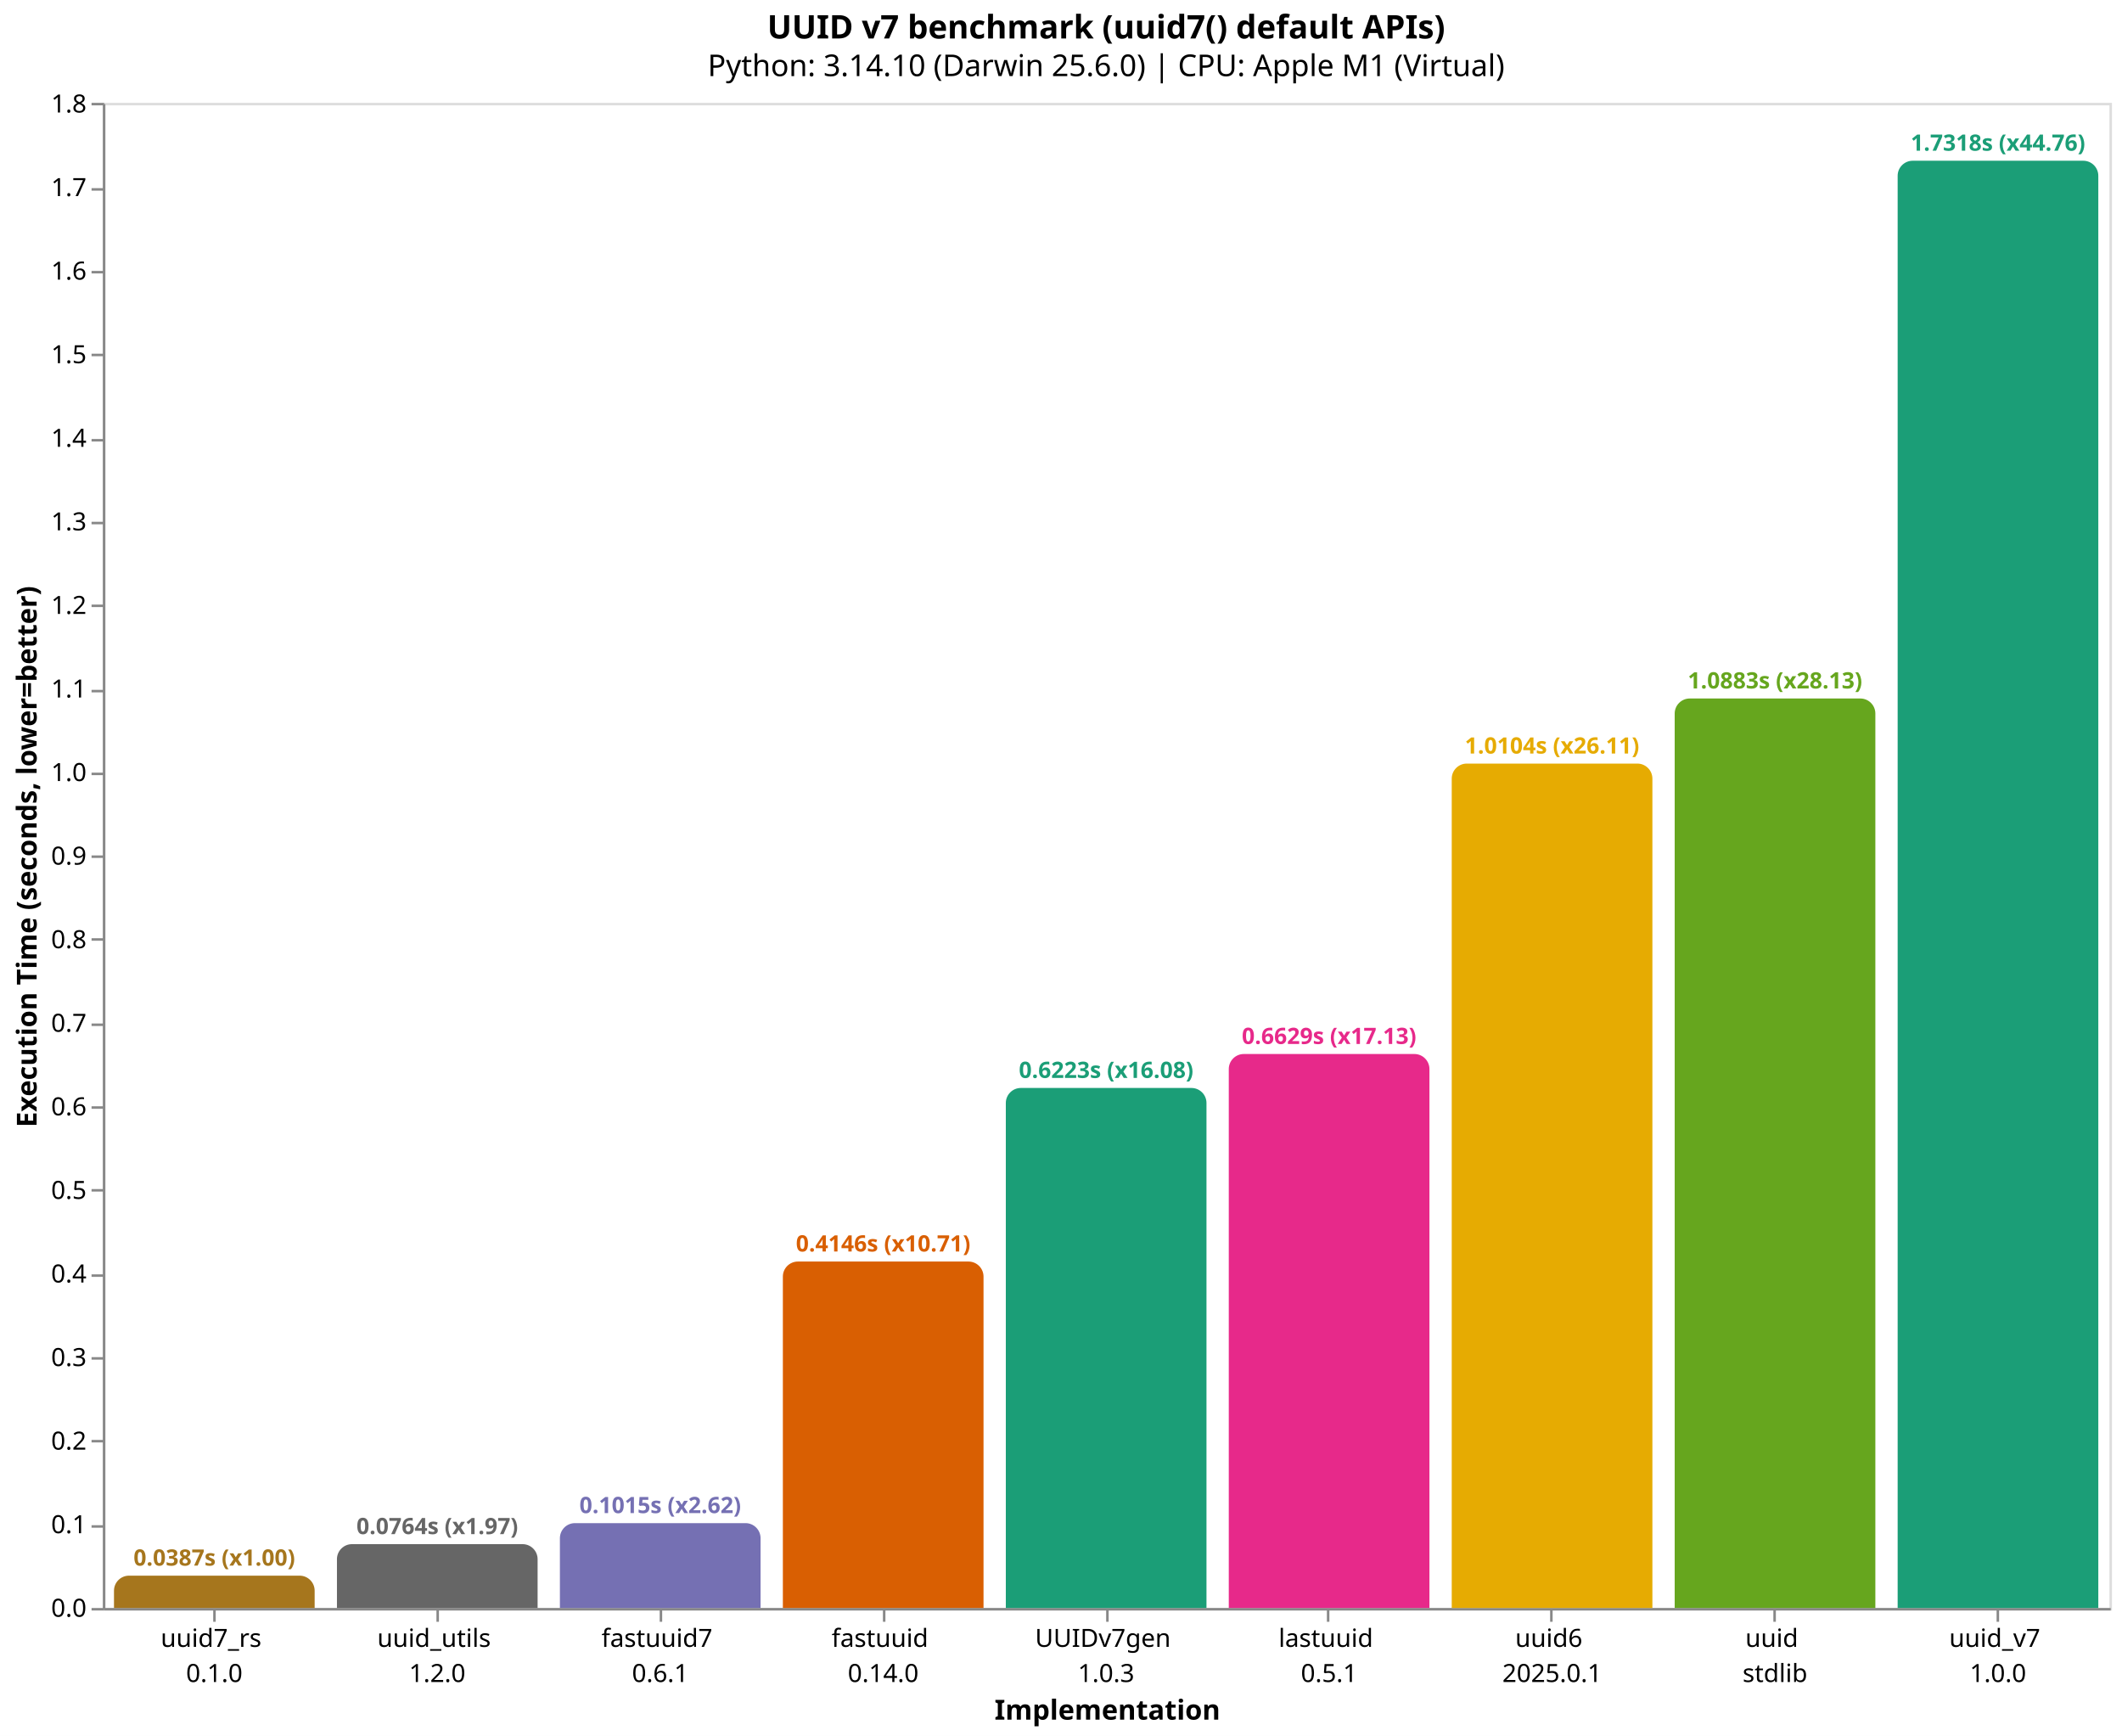
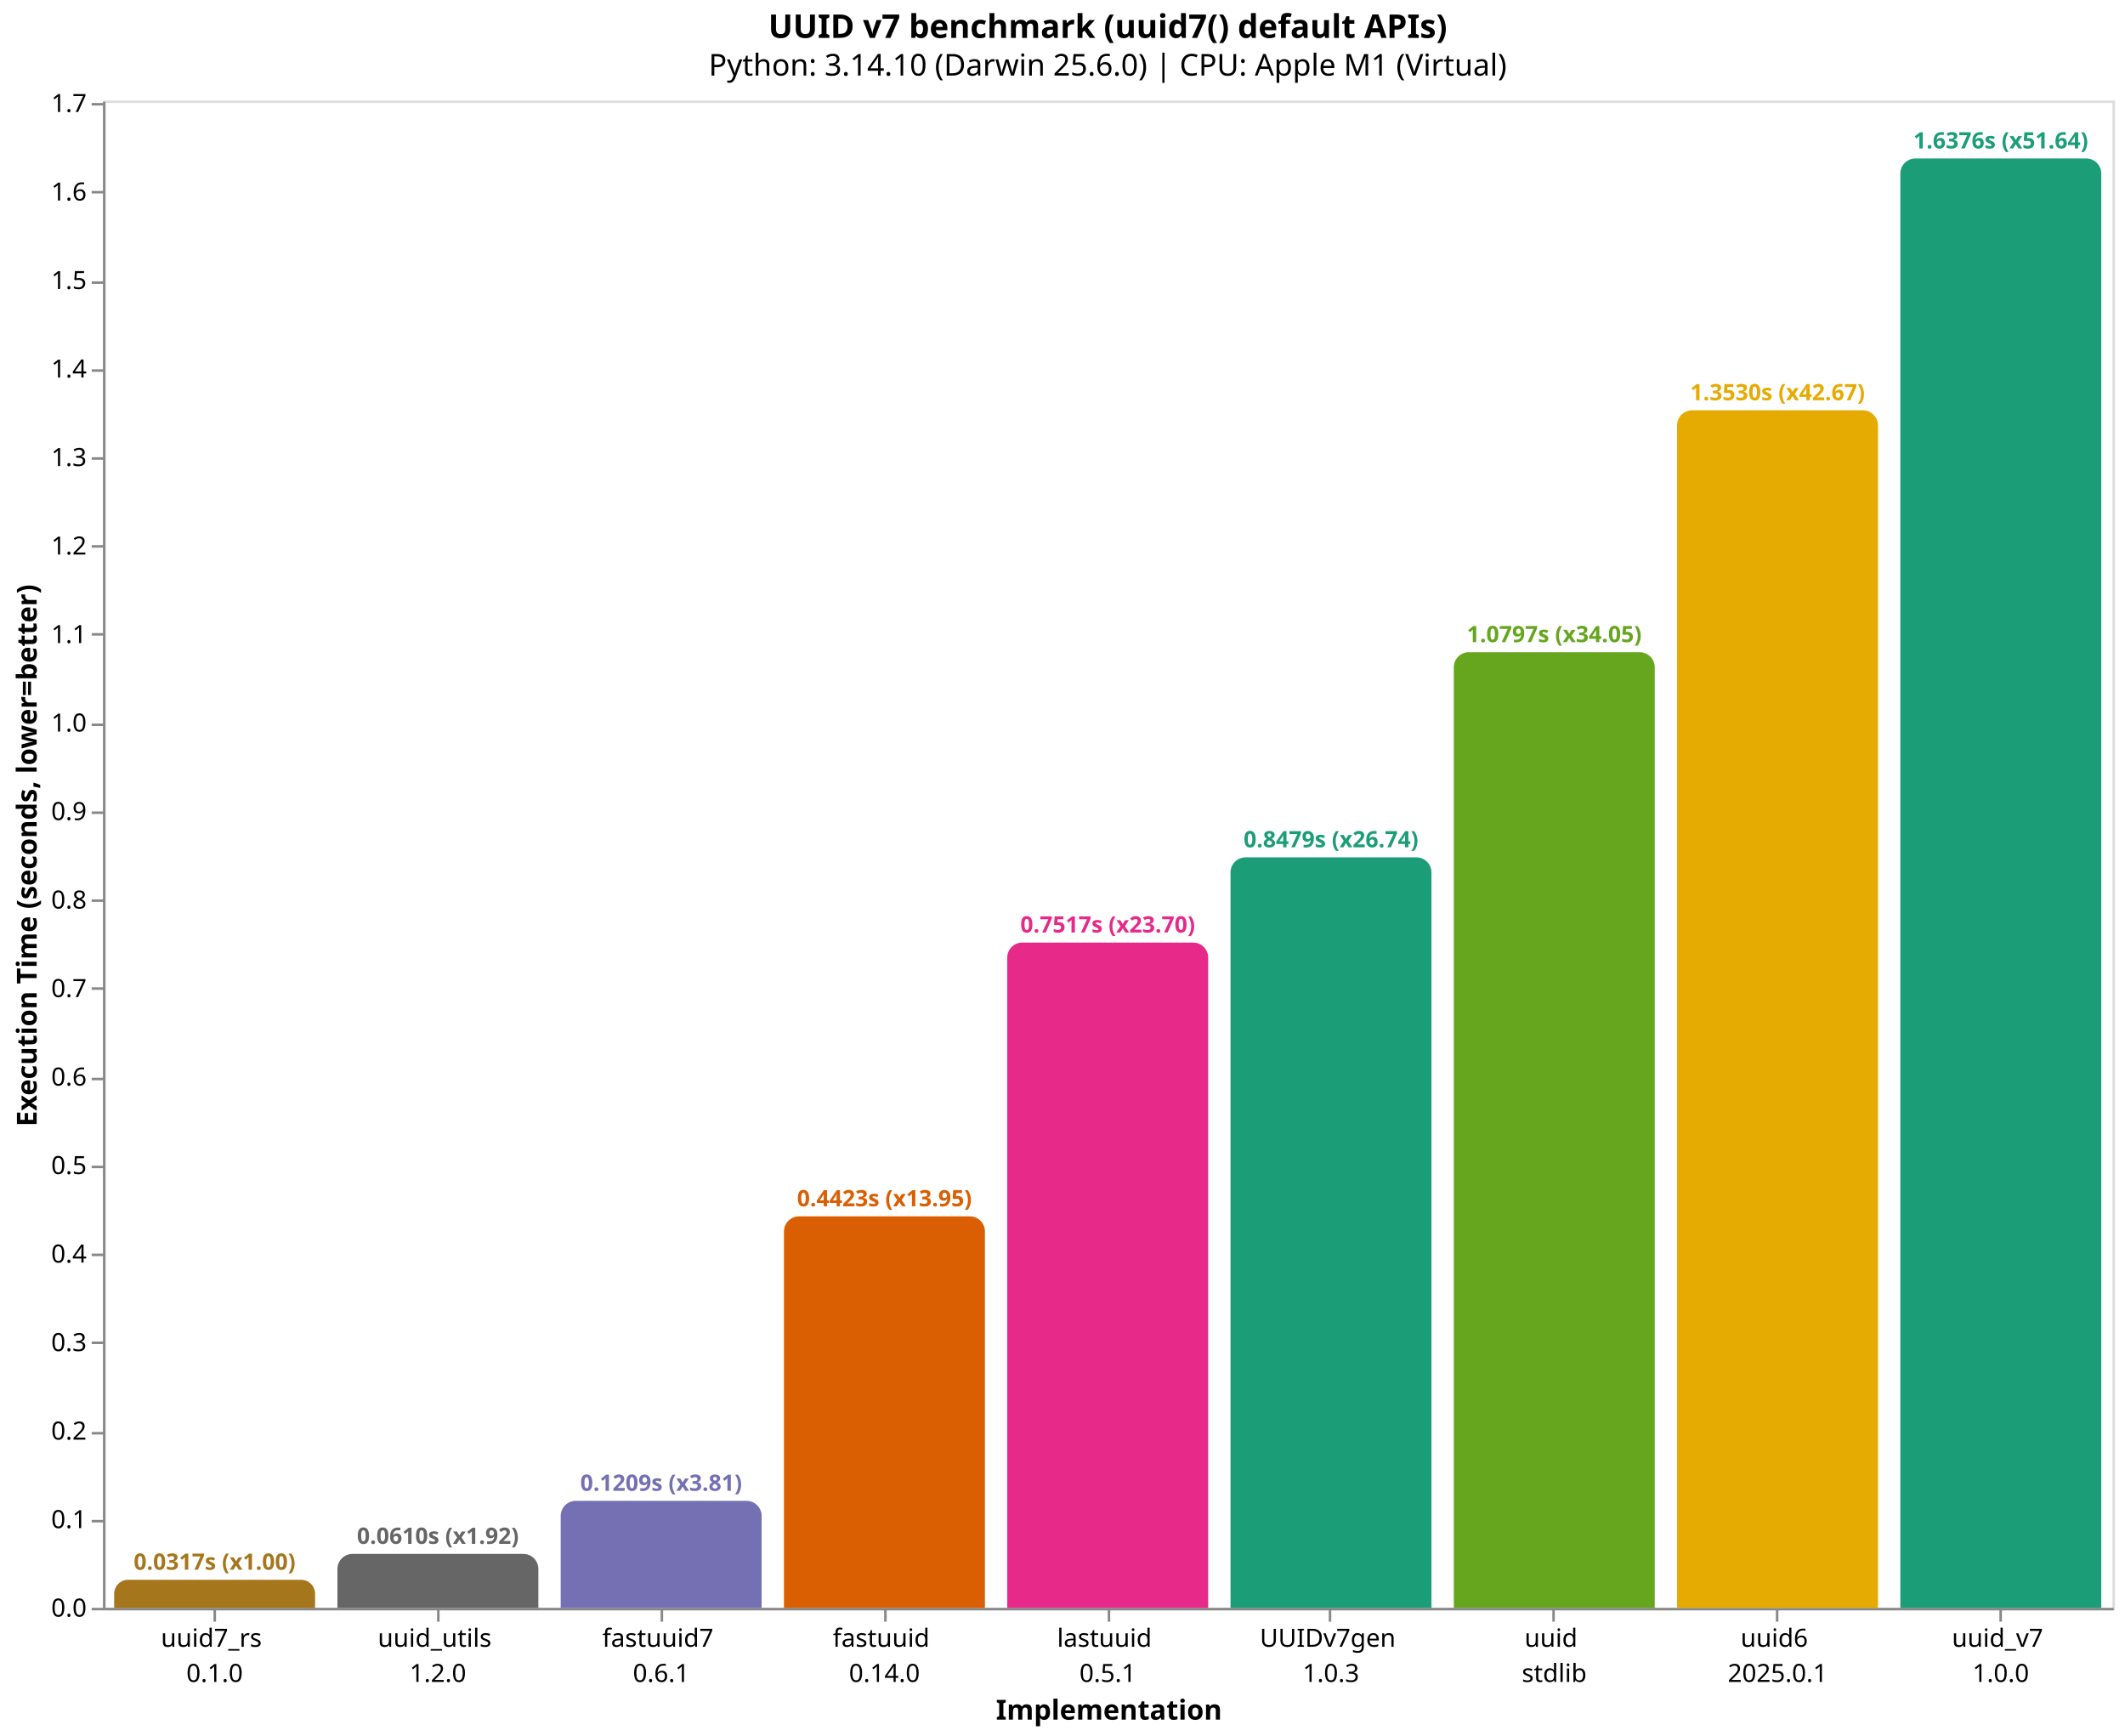
- <svg xmlns="http://www.w3.org/2000/svg" version="1.1" class="marks" width="846" height="692" viewBox="0 0 846 692">
-   <rect width="846" height="692" fill="white" />
-   <g fill="none" stroke-miterlimit="10" transform="translate(41,41)">
+ <svg xmlns="http://www.w3.org/2000/svg" version="1.1" class="marks" width="846" height="691" viewBox="0 0 846 691">
+   <rect width="846" height="691" fill="white" />
+   <g fill="none" stroke-miterlimit="10" transform="translate(41,40)">
    <g class="mark-group role-frame root" role="graphics-object" aria-roledescription="group mark container">
      <g transform="translate(0,0)">
        <path class="background" aria-hidden="true" d="M0.5,0.5h800v600h-800Z" stroke="#ddd" />
        <g>
-           <g class="mark-group role-axis" role="graphics-symbol" aria-roledescription="axis" aria-label="X-axis titled 'Implementation' for a discrete scale with 9 values: uuid7_rs&#10;0.1.0, uuid_utils&#10;1.2.0, fastuuid7&#10;0.6.1, fastuuid&#10;0.14.0, UUIDv7gen&#10;1.0.3, ending with uuid_v7&#10;1.0.0">
+           <g class="mark-group role-axis" role="graphics-symbol" aria-roledescription="axis" aria-label="X-axis titled 'Implementation' for a discrete scale with 9 values: uuid7_rs&#10;0.1.0, uuid_utils&#10;1.2.0, fastuuid7&#10;0.6.1, fastuuid&#10;0.14.0, lastuuid&#10;0.5.1, ending with uuid_v7&#10;1.0.0">
            <g transform="translate(0.5,600.5)">
              <path class="background" aria-hidden="true" d="M0,0h0v0h0Z" pointer-events="none" />
              <g>
                <g class="mark-rule role-axis-tick" pointer-events="none">
                  <line transform="translate(44,0)" x2="0" y2="5" stroke="#888" stroke-width="1" opacity="1" />
                  <line transform="translate(133,0)" x2="0" y2="5" stroke="#888" stroke-width="1" opacity="1" />
                  <line transform="translate(222,0)" x2="0" y2="5" stroke="#888" stroke-width="1" opacity="1" />
                  <line transform="translate(311,0)" x2="0" y2="5" stroke="#888" stroke-width="1" opacity="1" />
                  <line transform="translate(400,0)" x2="0" y2="5" stroke="#888" stroke-width="1" opacity="1" />
                  <line transform="translate(488,0)" x2="0" y2="5" stroke="#888" stroke-width="1" opacity="1" />
                  <line transform="translate(577,0)" x2="0" y2="5" stroke="#888" stroke-width="1" opacity="1" />
                  <line transform="translate(666,0)" x2="0" y2="5" stroke="#888" stroke-width="1" opacity="1" />
                  <line transform="translate(755,0)" x2="0" y2="5" stroke="#888" stroke-width="1" opacity="1" />
                </g>
                <g class="mark-text role-axis-label" pointer-events="none">
                  <text text-anchor="middle" transform="translate(43.94444,15)" font-family="sans-serif" font-size="10px" fill="#000" opacity="1">
                    <tspan>uuid7_rs</tspan>
                    <tspan x="0" dy="14">0.1.0</tspan>
                  </text>
                  <text text-anchor="middle" transform="translate(132.8333,15)" font-family="sans-serif" font-size="10px" fill="#000" opacity="1">
                    <tspan>uuid_utils</tspan>
                    <tspan x="0" dy="14">1.2.0</tspan>
                  </text>
                  <text text-anchor="middle" transform="translate(221.7222,15)" font-family="sans-serif" font-size="10px" fill="#000" opacity="1">
                    <tspan>fastuuid7</tspan>
                    <tspan x="0" dy="14">0.6.1</tspan>
                  </text>
                  <text text-anchor="middle" transform="translate(310.6111,15)" font-family="sans-serif" font-size="10px" fill="#000" opacity="1">
                    <tspan>fastuuid</tspan>
                    <tspan x="0" dy="14">0.14.0</tspan>
                  </text>
                  <text text-anchor="middle" transform="translate(399.5,15)" font-family="sans-serif" font-size="10px" fill="#000" opacity="1">
+                     <tspan>lastuuid</tspan>
+                     <tspan x="0" dy="14">0.5.1</tspan>
+                   </text>
+                   <text text-anchor="middle" transform="translate(488.3889,15)" font-family="sans-serif" font-size="10px" fill="#000" opacity="1">
                    <tspan>UUIDv7gen</tspan>
                    <tspan x="0" dy="14">1.0.3</tspan>
                  </text>
-                   <text text-anchor="middle" transform="translate(488.3889,15)" font-family="sans-serif" font-size="10px" fill="#000" opacity="1">
-                     <tspan>lastuuid</tspan>
-                     <tspan x="0" dy="14">0.5.1</tspan>
-                   </text>
                  <text text-anchor="middle" transform="translate(577.2778,15)" font-family="sans-serif" font-size="10px" fill="#000" opacity="1">
+                     <tspan>uuid</tspan>
+                     <tspan x="0" dy="14">stdlib</tspan>
+                   </text>
+                   <text text-anchor="middle" transform="translate(666.1667,15)" font-family="sans-serif" font-size="10px" fill="#000" opacity="1">
                    <tspan>uuid6</tspan>
                    <tspan x="0" dy="14">2025.0.1</tspan>
-                   </text>
-                   <text text-anchor="middle" transform="translate(666.1667,15)" font-family="sans-serif" font-size="10px" fill="#000" opacity="1">
-                     <tspan>uuid</tspan>
-                     <tspan x="0" dy="14">stdlib</tspan>
                  </text>
                  <text text-anchor="middle" transform="translate(755.0556,15)" font-family="sans-serif" font-size="10px" fill="#000" opacity="1">
                    <tspan>uuid_v7</tspan>
                    <tspan x="0" dy="14">1.0.0</tspan>
                  </text>
                </g>
                <g class="mark-rule role-axis-domain" pointer-events="none">
                  <line transform="translate(0,0)" x2="800" y2="0" stroke="#888" stroke-width="1" opacity="1" />
                </g>
                <g class="mark-text role-axis-title" pointer-events="none">
                  <text text-anchor="middle" transform="translate(400,44)" font-family="sans-serif" font-size="11px" font-weight="bold" fill="#000" opacity="1">Implementation</text>
                </g>
              </g>
              <path class="foreground" aria-hidden="true" d="" pointer-events="none" display="none" />
            </g>
          </g>
-           <g class="mark-group role-axis" role="graphics-symbol" aria-roledescription="axis" aria-label="Y-axis titled 'Execution Time (seconds, lower=better)' for a linear scale with values from 0.0 to 1.8">
+           <g class="mark-group role-axis" role="graphics-symbol" aria-roledescription="axis" aria-label="Y-axis titled 'Execution Time (seconds, lower=better)' for a linear scale with values from 0.0 to 1.7">
            <g transform="translate(0.5,0.5)">
              <path class="background" aria-hidden="true" d="M0,0h0v0h0Z" pointer-events="none" />
              <g>
                <g class="mark-rule role-axis-tick" pointer-events="none">
                  <line transform="translate(0,600)" x2="-5" y2="0" stroke="#888" stroke-width="1" opacity="1" />
-                   <line transform="translate(0,567)" x2="-5" y2="0" stroke="#888" stroke-width="1" opacity="1" />
-                   <line transform="translate(0,533)" x2="-5" y2="0" stroke="#888" stroke-width="1" opacity="1" />
-                   <line transform="translate(0,500)" x2="-5" y2="0" stroke="#888" stroke-width="1" opacity="1" />
-                   <line transform="translate(0,467)" x2="-5" y2="0" stroke="#888" stroke-width="1" opacity="1" />
-                   <line transform="translate(0,433)" x2="-5" y2="0" stroke="#888" stroke-width="1" opacity="1" />
-                   <line transform="translate(0,400)" x2="-5" y2="0" stroke="#888" stroke-width="1" opacity="1" />
-                   <line transform="translate(0,367)" x2="-5" y2="0" stroke="#888" stroke-width="1" opacity="1" />
-                   <line transform="translate(0,333)" x2="-5" y2="0" stroke="#888" stroke-width="1" opacity="1" />
-                   <line transform="translate(0,300)" x2="-5" y2="0" stroke="#888" stroke-width="1" opacity="1" />
-                   <line transform="translate(0,267)" x2="-5" y2="0" stroke="#888" stroke-width="1" opacity="1" />
-                   <line transform="translate(0,234)" x2="-5" y2="0" stroke="#888" stroke-width="1" opacity="1" />
-                   <line transform="translate(0,200)" x2="-5" y2="0" stroke="#888" stroke-width="1" opacity="1" />
-                   <line transform="translate(0,167)" x2="-5" y2="0" stroke="#888" stroke-width="1" opacity="1" />
-                   <line transform="translate(0,134)" x2="-5" y2="0" stroke="#888" stroke-width="1" opacity="1" />
-                   <line transform="translate(0,100)" x2="-5" y2="0" stroke="#888" stroke-width="1" opacity="1" />
-                   <line transform="translate(0,67)" x2="-5" y2="0" stroke="#888" stroke-width="1" opacity="1" />
-                   <line transform="translate(0,34)" x2="-5" y2="0" stroke="#888" stroke-width="1" opacity="1" />
-                   <line transform="translate(0,0)" x2="-5" y2="0" stroke="#888" stroke-width="1" opacity="1" />
+                   <line transform="translate(0,565)" x2="-5" y2="0" stroke="#888" stroke-width="1" opacity="1" />
+                   <line transform="translate(0,530)" x2="-5" y2="0" stroke="#888" stroke-width="1" opacity="1" />
+                   <line transform="translate(0,494)" x2="-5" y2="0" stroke="#888" stroke-width="1" opacity="1" />
+                   <line transform="translate(0,459)" x2="-5" y2="0" stroke="#888" stroke-width="1" opacity="1" />
+                   <line transform="translate(0,424)" x2="-5" y2="0" stroke="#888" stroke-width="1" opacity="1" />
+                   <line transform="translate(0,389)" x2="-5" y2="0" stroke="#888" stroke-width="1" opacity="1" />
+                   <line transform="translate(0,353)" x2="-5" y2="0" stroke="#888" stroke-width="1" opacity="1" />
+                   <line transform="translate(0,318)" x2="-5" y2="0" stroke="#888" stroke-width="1" opacity="1" />
+                   <line transform="translate(0,283)" x2="-5" y2="0" stroke="#888" stroke-width="1" opacity="1" />
+                   <line transform="translate(0,248)" x2="-5" y2="0" stroke="#888" stroke-width="1" opacity="1" />
+                   <line transform="translate(0,212)" x2="-5" y2="0" stroke="#888" stroke-width="1" opacity="1" />
+                   <line transform="translate(0,177)" x2="-5" y2="0" stroke="#888" stroke-width="1" opacity="1" />
+                   <line transform="translate(0,142)" x2="-5" y2="0" stroke="#888" stroke-width="1" opacity="1" />
+                   <line transform="translate(0,107)" x2="-5" y2="0" stroke="#888" stroke-width="1" opacity="1" />
+                   <line transform="translate(0,72)" x2="-5" y2="0" stroke="#888" stroke-width="1" opacity="1" />
+                   <line transform="translate(0,36)" x2="-5" y2="0" stroke="#888" stroke-width="1" opacity="1" />
+                   <line transform="translate(0,1)" x2="-5" y2="0" stroke="#888" stroke-width="1" opacity="1" />
                </g>
                <g class="mark-text role-axis-label" pointer-events="none">
                  <text text-anchor="end" transform="translate(-7,603)" font-family="sans-serif" font-size="10px" fill="#000" opacity="1">0.0</text>
-                   <text text-anchor="end" transform="translate(-7,569.686)" font-family="sans-serif" font-size="10px" fill="#000" opacity="1">0.1</text>
-                   <text text-anchor="end" transform="translate(-7,536.372)" font-family="sans-serif" font-size="10px" fill="#000" opacity="1">0.2</text>
-                   <text text-anchor="end" transform="translate(-7,503.058)" font-family="sans-serif" font-size="10px" fill="#000" opacity="1">0.3</text>
-                   <text text-anchor="end" transform="translate(-7,469.744)" font-family="sans-serif" font-size="10px" fill="#000" opacity="1">0.4</text>
-                   <text text-anchor="end" transform="translate(-7,436.43)" font-family="sans-serif" font-size="10px" fill="#000" opacity="1">0.5</text>
-                   <text text-anchor="end" transform="translate(-7,403.116)" font-family="sans-serif" font-size="10px" fill="#000" opacity="1">0.6</text>
-                   <text text-anchor="end" transform="translate(-7,369.802)" font-family="sans-serif" font-size="10px" fill="#000" opacity="1">0.7</text>
-                   <text text-anchor="end" transform="translate(-7,336.4879)" font-family="sans-serif" font-size="10px" fill="#000" opacity="1">0.8</text>
-                   <text text-anchor="end" transform="translate(-7,303.1739)" font-family="sans-serif" font-size="10px" fill="#000" opacity="1">0.9</text>
-                   <text text-anchor="end" transform="translate(-7,269.8599)" font-family="sans-serif" font-size="10px" fill="#000" opacity="1">1.0</text>
-                   <text text-anchor="end" transform="translate(-7,236.5459)" font-family="sans-serif" font-size="10px" fill="#000" opacity="1">1.1</text>
-                   <text text-anchor="end" transform="translate(-7,203.2319)" font-family="sans-serif" font-size="10px" fill="#000" opacity="1">1.2</text>
-                   <text text-anchor="end" transform="translate(-7,169.9179)" font-family="sans-serif" font-size="10px" fill="#000" opacity="1">1.3</text>
-                   <text text-anchor="end" transform="translate(-7,136.6039)" font-family="sans-serif" font-size="10px" fill="#000" opacity="1">1.4</text>
-                   <text text-anchor="end" transform="translate(-7,103.2899)" font-family="sans-serif" font-size="10px" fill="#000" opacity="1">1.5</text>
-                   <text text-anchor="end" transform="translate(-7,69.9759)" font-family="sans-serif" font-size="10px" fill="#000" opacity="1">1.6</text>
-                   <text text-anchor="end" transform="translate(-7,36.66189)" font-family="sans-serif" font-size="10px" fill="#000" opacity="1">1.7</text>
-                   <text text-anchor="end" transform="translate(-7,3.347887)" font-family="sans-serif" font-size="10px" fill="#000" opacity="1">1.8</text>
+                   <text text-anchor="end" transform="translate(-7,567.7696)" font-family="sans-serif" font-size="10px" fill="#000" opacity="1">0.1</text>
+                   <text text-anchor="end" transform="translate(-7,532.5393)" font-family="sans-serif" font-size="10px" fill="#000" opacity="1">0.2</text>
+                   <text text-anchor="end" transform="translate(-7,497.3089)" font-family="sans-serif" font-size="10px" fill="#000" opacity="1">0.3</text>
+                   <text text-anchor="end" transform="translate(-7,462.0785)" font-family="sans-serif" font-size="10px" fill="#000" opacity="1">0.4</text>
+                   <text text-anchor="end" transform="translate(-7,426.8482)" font-family="sans-serif" font-size="10px" fill="#000" opacity="1">0.5</text>
+                   <text text-anchor="end" transform="translate(-7,391.6178)" font-family="sans-serif" font-size="10px" fill="#000" opacity="1">0.6</text>
+                   <text text-anchor="end" transform="translate(-7,356.3874)" font-family="sans-serif" font-size="10px" fill="#000" opacity="1">0.7</text>
+                   <text text-anchor="end" transform="translate(-7,321.1571)" font-family="sans-serif" font-size="10px" fill="#000" opacity="1">0.8</text>
+                   <text text-anchor="end" transform="translate(-7,285.9267)" font-family="sans-serif" font-size="10px" fill="#000" opacity="1">0.9</text>
+                   <text text-anchor="end" transform="translate(-7,250.6963)" font-family="sans-serif" font-size="10px" fill="#000" opacity="1">1.0</text>
+                   <text text-anchor="end" transform="translate(-7,215.4659)" font-family="sans-serif" font-size="10px" fill="#000" opacity="1">1.1</text>
+                   <text text-anchor="end" transform="translate(-7,180.2356)" font-family="sans-serif" font-size="10px" fill="#000" opacity="1">1.2</text>
+                   <text text-anchor="end" transform="translate(-7,145.0052)" font-family="sans-serif" font-size="10px" fill="#000" opacity="1">1.3</text>
+                   <text text-anchor="end" transform="translate(-7,109.7748)" font-family="sans-serif" font-size="10px" fill="#000" opacity="1">1.4</text>
+                   <text text-anchor="end" transform="translate(-7,74.54447)" font-family="sans-serif" font-size="10px" fill="#000" opacity="1">1.5</text>
+                   <text text-anchor="end" transform="translate(-7,39.3141)" font-family="sans-serif" font-size="10px" fill="#000" opacity="1">1.6</text>
+                   <text text-anchor="end" transform="translate(-7,4.083734)" font-family="sans-serif" font-size="10px" fill="#000" opacity="1">1.7</text>
                </g>
                <g class="mark-rule role-axis-domain" pointer-events="none">
                  <line transform="translate(0,600)" x2="0" y2="-600" stroke="#888" stroke-width="1" opacity="1" />
                </g>
                <g class="mark-text role-axis-title" pointer-events="none">
                  <text text-anchor="middle" transform="translate(-24.90137,300) rotate(-90) translate(0,-2)" font-family="sans-serif" font-size="11px" font-weight="bold" fill="#000" opacity="1">Execution Time (seconds, lower=better)</text>
                </g>
              </g>
              <path class="foreground" aria-hidden="true" d="" pointer-events="none" display="none" />
            </g>
          </g>
          <g class="mark-group role-scope" role="graphics-object" aria-roledescription="group mark container">
-             <g transform="translate(4.444444,587.1102)">
-               <path class="background" aria-hidden="true" d="M6,0L74,0C77.311,0,80,2.689,80,6L80,12.89C80,12.89,80,12.89,80,12.89L0,12.89C0,12.89,0,12.89,0,12.89L0,6C0,2.689,2.689,0,6,0Z" />
+             <g transform="translate(4.444444,588.8282)">
+               <path class="background" aria-hidden="true" d="M5.586,0L74.414,0C77.497,0,80,2.503,80,5.586L80,11.172C80,11.172,80,11.172,80,11.172L0,11.172C0,11.172,0,11.172,0,11.172L0,5.586C0,2.503,2.503,0,5.586,0Z" />
              <g clip-path="url(#clip1)">
                <g class="mark-group role-scope" role="graphics-object" aria-roledescription="group mark container">
-                   <g transform="translate(0,-587.1102)">
-                     <path class="background" aria-hidden="true" d="M0,0h80v0h-80Z" />
-                     <g>
-                       <g class="mark-rect role-mark layer_0_marks" role="graphics-object" aria-roledescription="rect mark container">
-                         <path aria-label="Implementation: uuid7_rs&#10;0.1.0; Execution Time (seconds, lower=better): 0.03869175; implementation: uuid7_rs; Execution Time (s): 0.0387; Slowdown: 1.00" role="graphics-symbol" aria-roledescription="bar" d="M0,587.11h80v12.89h-80Z" fill="#a6761d" />
-                       </g>
-                     </g>
-                     <path class="foreground" aria-hidden="true" d="" display="none" />
-                   </g>
-                 </g>
-               </g>
-               <path class="foreground" aria-hidden="true" d="" display="none" />
-             </g>
-             <g transform="translate(93.33333,574.5476)">
-               <path class="background" aria-hidden="true" d="M6,0L74,0C77.311,0,80,2.689,80,6L80,25.452C80,25.452,80,25.452,80,25.452L0,25.452C0,25.452,0,25.452,0,25.452L0,6C0,2.689,2.689,0,6,0Z" />
+                   <g transform="translate(0,-588.8282)">
+                     <path class="background" aria-hidden="true" d="M0,0h80v0h-80Z" />
+                     <g>
+                       <g class="mark-rect role-mark layer_0_marks" role="graphics-object" aria-roledescription="rect mark container">
+                         <path aria-label="Implementation: uuid7_rs&#10;0.1.0; Execution Time (seconds, lower=better): 0.031710666; implementation: uuid7_rs; Execution Time (s): 0.0317; Slowdown: 1.00" role="graphics-symbol" aria-roledescription="bar" d="M0,588.828h80v11.172h-80Z" fill="#a6761d" />
+                       </g>
+                     </g>
+                     <path class="foreground" aria-hidden="true" d="" display="none" />
+                   </g>
+                 </g>
+               </g>
+               <path class="foreground" aria-hidden="true" d="" display="none" />
+             </g>
+             <g transform="translate(93.33333,578.5252)">
+               <path class="background" aria-hidden="true" d="M6,0L74,0C77.311,0,80,2.689,80,6L80,21.475C80,21.475,80,21.475,80,21.475L0,21.475C0,21.475,0,21.475,0,21.475L0,6C0,2.689,2.689,0,6,0Z" />
              <g clip-path="url(#clip2)">
                <g class="mark-group role-scope" role="graphics-object" aria-roledescription="group mark container">
-                   <g transform="translate(0,-574.5476)">
-                     <path class="background" aria-hidden="true" d="M0,0h80v0h-80Z" />
-                     <g>
-                       <g class="mark-rect role-mark layer_0_marks" role="graphics-object" aria-roledescription="rect mark container">
-                         <path aria-label="Implementation: uuid_utils&#10;1.2.0; Execution Time (seconds, lower=better): 0.076401458; implementation: uuid_utils; Execution Time (s): 0.0764; Slowdown: 1.97" role="graphics-symbol" aria-roledescription="bar" d="M0,574.548h80v25.452h-80Z" fill="#666666" />
-                       </g>
-                     </g>
-                     <path class="foreground" aria-hidden="true" d="" display="none" />
-                   </g>
-                 </g>
-               </g>
-               <path class="foreground" aria-hidden="true" d="" display="none" />
-             </g>
-             <g transform="translate(182.2222,566.1702)">
-               <path class="background" aria-hidden="true" d="M6,0L74,0C77.311,0,80,2.689,80,6L80,33.83C80,33.83,80,33.83,80,33.83L0,33.83C0,33.83,0,33.83,0,33.83L0,6C0,2.689,2.689,0,6,0Z" />
+                   <g transform="translate(0,-578.5252)">
+                     <path class="background" aria-hidden="true" d="M0,0h80v0h-80Z" />
+                     <g>
+                       <g class="mark-rect role-mark layer_0_marks" role="graphics-object" aria-roledescription="rect mark container">
+                         <path aria-label="Implementation: uuid_utils&#10;1.2.0; Execution Time (seconds, lower=better): 0.060955417; implementation: uuid_utils; Execution Time (s): 0.0610; Slowdown: 1.92" role="graphics-symbol" aria-roledescription="bar" d="M0,578.525h80v21.475h-80Z" fill="#666666" />
+                       </g>
+                     </g>
+                     <path class="foreground" aria-hidden="true" d="" display="none" />
+                   </g>
+                 </g>
+               </g>
+               <path class="foreground" aria-hidden="true" d="" display="none" />
+             </g>
+             <g transform="translate(182.2222,557.4124)">
+               <path class="background" aria-hidden="true" d="M6,0L74,0C77.311,0,80,2.689,80,6L80,42.588C80,42.588,80,42.588,80,42.588L0,42.588C0,42.588,0,42.588,0,42.588L0,6C0,2.689,2.689,0,6,0Z" />
              <g clip-path="url(#clip3)">
                <g class="mark-group role-scope" role="graphics-object" aria-roledescription="group mark container">
-                   <g transform="translate(0,-566.1702)">
-                     <path class="background" aria-hidden="true" d="M0,0h80v0h-80Z" />
-                     <g>
-                       <g class="mark-rect role-mark layer_0_marks" role="graphics-object" aria-roledescription="rect mark container">
-                         <path aria-label="Implementation: fastuuid7&#10;0.6.1; Execution Time (seconds, lower=better): 0.101548208; implementation: fastuuid7; Execution Time (s): 0.1015; Slowdown: 2.62" role="graphics-symbol" aria-roledescription="bar" d="M0,566.17h80v33.83h-80Z" fill="#7570b3" />
-                       </g>
-                     </g>
-                     <path class="foreground" aria-hidden="true" d="" display="none" />
-                   </g>
-                 </g>
-               </g>
-               <path class="foreground" aria-hidden="true" d="" display="none" />
-             </g>
-             <g transform="translate(271.1111,461.8922)">
-               <path class="background" aria-hidden="true" d="M6,0L74,0C77.311,0,80,2.689,80,6L80,138.108C80,138.108,80,138.108,80,138.108L0,138.108C0,138.108,0,138.108,0,138.108L0,6C0,2.689,2.689,0,6,0Z" />
+                   <g transform="translate(0,-557.4124)">
+                     <path class="background" aria-hidden="true" d="M0,0h80v0h-80Z" />
+                     <g>
+                       <g class="mark-rect role-mark layer_0_marks" role="graphics-object" aria-roledescription="rect mark container">
+                         <path aria-label="Implementation: fastuuid7&#10;0.6.1; Execution Time (seconds, lower=better): 0.120883167; implementation: fastuuid7; Execution Time (s): 0.1209; Slowdown: 3.81" role="graphics-symbol" aria-roledescription="bar" d="M0,557.412h80v42.588h-80Z" fill="#7570b3" />
+                       </g>
+                     </g>
+                     <path class="foreground" aria-hidden="true" d="" display="none" />
+                   </g>
+                 </g>
+               </g>
+               <path class="foreground" aria-hidden="true" d="" display="none" />
+             </g>
+             <g transform="translate(271.1111,444.1633)">
+               <path class="background" aria-hidden="true" d="M6,0L74,0C77.311,0,80,2.689,80,6L80,155.837C80,155.837,80,155.837,80,155.837L0,155.837C0,155.837,0,155.837,0,155.837L0,6C0,2.689,2.689,0,6,0Z" />
              <g clip-path="url(#clip4)">
                <g class="mark-group role-scope" role="graphics-object" aria-roledescription="group mark container">
-                   <g transform="translate(0,-461.8922)">
-                     <path class="background" aria-hidden="true" d="M0,0h80v0h-80Z" />
-                     <g>
-                       <g class="mark-rect role-mark layer_0_marks" role="graphics-object" aria-roledescription="rect mark container">
-                         <path aria-label="Implementation: fastuuid&#10;0.14.0; Execution Time (seconds, lower=better): 0.414563666; implementation: fastuuid; Execution Time (s): 0.4146; Slowdown: 10.71" role="graphics-symbol" aria-roledescription="bar" d="M0,461.892h80v138.108h-80Z" fill="#d95f02" />
-                       </g>
-                     </g>
-                     <path class="foreground" aria-hidden="true" d="" display="none" />
-                   </g>
-                 </g>
-               </g>
-               <path class="foreground" aria-hidden="true" d="" display="none" />
-             </g>
-             <g transform="translate(360,392.7003)">
-               <path class="background" aria-hidden="true" d="M6,0L74,0C77.311,0,80,2.689,80,6L80,207.3C80,207.3,80,207.3,80,207.3L0,207.3C0,207.3,0,207.3,0,207.3L0,6C0,2.689,2.689,0,6,0Z" />
+                   <g transform="translate(0,-444.1633)">
+                     <path class="background" aria-hidden="true" d="M0,0h80v0h-80Z" />
+                     <g>
+                       <g class="mark-rect role-mark layer_0_marks" role="graphics-object" aria-roledescription="rect mark container">
+                         <path aria-label="Implementation: fastuuid&#10;0.14.0; Execution Time (seconds, lower=better): 0.442336291; implementation: fastuuid; Execution Time (s): 0.4423; Slowdown: 13.95" role="graphics-symbol" aria-roledescription="bar" d="M0,444.163h80v155.837h-80Z" fill="#d95f02" />
+                       </g>
+                     </g>
+                     <path class="foreground" aria-hidden="true" d="" display="none" />
+                   </g>
+                 </g>
+               </g>
+               <path class="foreground" aria-hidden="true" d="" display="none" />
+             </g>
+             <g transform="translate(360,335.1849)">
+               <path class="background" aria-hidden="true" d="M6,0L74,0C77.311,0,80,2.689,80,6L80,264.815C80,264.815,80,264.815,80,264.815L0,264.815C0,264.815,0,264.815,0,264.815L0,6C0,2.689,2.689,0,6,0Z" />
              <g clip-path="url(#clip5)">
                <g class="mark-group role-scope" role="graphics-object" aria-roledescription="group mark container">
-                   <g transform="translate(0,-392.7003)">
-                     <path class="background" aria-hidden="true" d="M0,0h80v0h-80Z" />
-                     <g>
-                       <g class="mark-rect role-mark layer_0_marks" role="graphics-object" aria-roledescription="rect mark container">
-                         <path aria-label="Implementation: UUIDv7gen&#10;1.0.3; Execution Time (seconds, lower=better): 0.622259833; implementation: UUIDv7gen; Execution Time (s): 0.6223; Slowdown: 16.08" role="graphics-symbol" aria-roledescription="bar" d="M0,392.7h80v207.3h-80Z" fill="#1b9e77" />
-                       </g>
-                     </g>
-                     <path class="foreground" aria-hidden="true" d="" display="none" />
-                   </g>
-                 </g>
-               </g>
-               <path class="foreground" aria-hidden="true" d="" display="none" />
-             </g>
-             <g transform="translate(448.8889,379.163)">
-               <path class="background" aria-hidden="true" d="M6,0L74,0C77.311,0,80,2.689,80,6L80,220.837C80,220.837,80,220.837,80,220.837L0,220.837C0,220.837,0,220.837,0,220.837L0,6C0,2.689,2.689,0,6,0Z" />
+                   <g transform="translate(0,-335.1849)">
+                     <path class="background" aria-hidden="true" d="M0,0h80v0h-80Z" />
+                     <g>
+                       <g class="mark-rect role-mark layer_0_marks" role="graphics-object" aria-roledescription="rect mark container">
+                         <path aria-label="Implementation: lastuuid&#10;0.5.1; Execution Time (seconds, lower=better): 0.751667083; implementation: lastuuid; Execution Time (s): 0.7517; Slowdown: 23.70" role="graphics-symbol" aria-roledescription="bar" d="M0,335.185h80v264.815h-80Z" fill="#e7298a" />
+                       </g>
+                     </g>
+                     <path class="foreground" aria-hidden="true" d="" display="none" />
+                   </g>
+                 </g>
+               </g>
+               <path class="foreground" aria-hidden="true" d="" display="none" />
+             </g>
+             <g transform="translate(448.8889,301.2656)">
+               <path class="background" aria-hidden="true" d="M6,0L74,0C77.311,0,80,2.689,80,6L80,298.734C80,298.734,80,298.734,80,298.734L0,298.734C0,298.734,0,298.734,0,298.734L0,6C0,2.689,2.689,0,6,0Z" />
              <g clip-path="url(#clip6)">
                <g class="mark-group role-scope" role="graphics-object" aria-roledescription="group mark container">
-                   <g transform="translate(0,-379.163)">
-                     <path class="background" aria-hidden="true" d="M0,0h80v0h-80Z" />
-                     <g>
-                       <g class="mark-rect role-mark layer_0_marks" role="graphics-object" aria-roledescription="rect mark container">
-                         <path aria-label="Implementation: lastuuid&#10;0.5.1; Execution Time (seconds, lower=better): 0.662895417; implementation: lastuuid; Execution Time (s): 0.6629; Slowdown: 17.13" role="graphics-symbol" aria-roledescription="bar" d="M0,379.163h80v220.837h-80Z" fill="#e7298a" />
-                       </g>
-                     </g>
-                     <path class="foreground" aria-hidden="true" d="" display="none" />
-                   </g>
-                 </g>
-               </g>
-               <path class="foreground" aria-hidden="true" d="" display="none" />
-             </g>
-             <g transform="translate(537.7778,263.3938)">
-               <path class="background" aria-hidden="true" d="M6,0L74,0C77.311,0,80,2.689,80,6L80,336.606C80,336.606,80,336.606,80,336.606L0,336.606C0,336.606,0,336.606,0,336.606L0,6C0,2.689,2.689,0,6,0Z" />
+                   <g transform="translate(0,-301.2656)">
+                     <path class="background" aria-hidden="true" d="M0,0h80v0h-80Z" />
+                     <g>
+                       <g class="mark-rect role-mark layer_0_marks" role="graphics-object" aria-roledescription="rect mark container">
+                         <path aria-label="Implementation: UUIDv7gen&#10;1.0.3; Execution Time (seconds, lower=better): 0.84794575; implementation: UUIDv7gen; Execution Time (s): 0.8479; Slowdown: 26.74" role="graphics-symbol" aria-roledescription="bar" d="M0,301.266h80v298.734h-80Z" fill="#1b9e77" />
+                       </g>
+                     </g>
+                     <path class="foreground" aria-hidden="true" d="" display="none" />
+                   </g>
+                 </g>
+               </g>
+               <path class="foreground" aria-hidden="true" d="" display="none" />
+             </g>
+             <g transform="translate(537.7778,219.6112)">
+               <path class="background" aria-hidden="true" d="M6,0L74,0C77.311,0,80,2.689,80,6L80,380.389C80,380.389,80,380.389,80,380.389L0,380.389C0,380.389,0,380.389,0,380.389L0,6C0,2.689,2.689,0,6,0Z" />
              <g clip-path="url(#clip7)">
                <g class="mark-group role-scope" role="graphics-object" aria-roledescription="group mark container">
-                   <g transform="translate(0,-263.3938)">
-                     <path class="background" aria-hidden="true" d="M0,0h80v0h-80Z" />
-                     <g>
-                       <g class="mark-rect role-mark layer_0_marks" role="graphics-object" aria-roledescription="rect mark container">
-                         <path aria-label="Implementation: uuid6&#10;2025.0.1; Execution Time (seconds, lower=better): 1.010404458; implementation: uuid6; Execution Time (s): 1.0104; Slowdown: 26.11" role="graphics-symbol" aria-roledescription="bar" d="M0,263.394h80v336.606h-80Z" fill="#e6ab02" />
-                       </g>
-                     </g>
-                     <path class="foreground" aria-hidden="true" d="" display="none" />
-                   </g>
-                 </g>
-               </g>
-               <path class="foreground" aria-hidden="true" d="" display="none" />
-             </g>
-             <g transform="translate(626.6667,237.4425)">
-               <path class="background" aria-hidden="true" d="M6,0L74,0C77.311,0,80,2.689,80,6L80,362.558C80,362.558,80,362.558,80,362.558L0,362.558C0,362.558,0,362.558,0,362.558L0,6C0,2.689,2.689,0,6,0Z" />
+                   <g transform="translate(0,-219.6112)">
+                     <path class="background" aria-hidden="true" d="M0,0h80v0h-80Z" />
+                     <g>
+                       <g class="mark-rect role-mark layer_0_marks" role="graphics-object" aria-roledescription="rect mark container">
+                         <path aria-label="Implementation: uuid&#10;stdlib; Execution Time (seconds, lower=better): 1.0797185; implementation: uuid; Execution Time (s): 1.0797; Slowdown: 34.05" role="graphics-symbol" aria-roledescription="bar" d="M0,219.611h80v380.389h-80Z" fill="#66a61e" />
+                       </g>
+                     </g>
+                     <path class="foreground" aria-hidden="true" d="" display="none" />
+                   </g>
+                 </g>
+               </g>
+               <path class="foreground" aria-hidden="true" d="" display="none" />
+             </g>
+             <g transform="translate(626.6667,123.3206)">
+               <path class="background" aria-hidden="true" d="M6,0L74,0C77.311,0,80,2.689,80,6L80,476.679C80,476.679,80,476.679,80,476.679L0,476.679C0,476.679,0,476.679,0,476.679L0,6C0,2.689,2.689,0,6,0Z" />
              <g clip-path="url(#clip8)">
                <g class="mark-group role-scope" role="graphics-object" aria-roledescription="group mark container">
-                   <g transform="translate(0,-237.4425)">
-                     <path class="background" aria-hidden="true" d="M0,0h80v0h-80Z" />
-                     <g>
-                       <g class="mark-rect role-mark layer_0_marks" role="graphics-object" aria-roledescription="rect mark container">
-                         <path aria-label="Implementation: uuid&#10;stdlib; Execution Time (seconds, lower=better): 1.088303542; implementation: uuid; Execution Time (s): 1.0883; Slowdown: 28.13" role="graphics-symbol" aria-roledescription="bar" d="M0,237.442h80v362.558h-80Z" fill="#66a61e" />
+                   <g transform="translate(0,-123.3206)">
+                     <path class="background" aria-hidden="true" d="M0,0h80v0h-80Z" />
+                     <g>
+                       <g class="mark-rect role-mark layer_0_marks" role="graphics-object" aria-roledescription="rect mark container">
+                         <path aria-label="Implementation: uuid6&#10;2025.0.1; Execution Time (seconds, lower=better): 1.353035416; implementation: uuid6; Execution Time (s): 1.3530; Slowdown: 42.67" role="graphics-symbol" aria-roledescription="bar" d="M0,123.321h80v476.679h-80Z" fill="#e6ab02" />
                      </g>
                    </g>
                    <path class="foreground" aria-hidden="true" d="" display="none" />
                  </g>
                </g>
              </g>
              <path class="foreground" aria-hidden="true" d="" display="none" />
            </g>
            <g transform="translate(715.5556,23.07692)">
              <path class="background" aria-hidden="true" d="M6,0L74,0C77.311,0,80,2.689,80,6L80,576.923C80,576.923,80,576.923,80,576.923L0,576.923C0,576.923,0,576.923,0,576.923L0,6C0,2.689,2.689,0,6,0Z" />
              <g clip-path="url(#clip9)">
                <g class="mark-group role-scope" role="graphics-object" aria-roledescription="group mark container">
                  <g transform="translate(0,-23.07692)">
                    <path class="background" aria-hidden="true" d="M0,0h80v0h-80Z" />
                    <g>
                      <g class="mark-rect role-mark layer_0_marks" role="graphics-object" aria-roledescription="rect mark container">
-                         <path aria-label="Implementation: uuid_v7&#10;1.0.0; Execution Time (seconds, lower=better): 1.731773333; implementation: uuid_v7; Execution Time (s): 1.7318; Slowdown: 44.76" role="graphics-symbol" aria-roledescription="bar" d="M0,23.077h80v576.923h-80Z" fill="#1b9e77" />
+                         <path aria-label="Implementation: uuid_v7&#10;1.0.0; Execution Time (seconds, lower=better): 1.637573208; implementation: uuid_v7; Execution Time (s): 1.6376; Slowdown: 51.64" role="graphics-symbol" aria-roledescription="bar" d="M0,23.077h80v576.923h-80Z" fill="#1b9e77" />
                      </g>
                    </g>
                    <path class="foreground" aria-hidden="true" d="" display="none" />
                  </g>
                </g>
              </g>
              <path class="foreground" aria-hidden="true" d="" display="none" />
            </g>
          </g>
          <g class="mark-text role-mark layer_1_marks" role="graphics-object" aria-roledescription="text mark container">
-             <text aria-label="Implementation: uuid7_rs&#10;0.1.0; Execution Time (seconds, lower=better): 0.03869175; implementation: uuid7_rs; label: 0.0387s (x1.00); Execution Time (s): 0.0387; Slowdown: 1.00" role="graphics-symbol" aria-roledescription="text mark" text-anchor="middle" transform="translate(44.44444,583.1102)" font-family="sans-serif" font-size="9px" font-weight="bold" fill="#a6761d">0.0387s (x1.00)</text>
-             <text aria-label="Implementation: uuid_utils&#10;1.2.0; Execution Time (seconds, lower=better): 0.076401458; implementation: uuid_utils; label: 0.0764s (x1.97); Execution Time (s): 0.0764; Slowdown: 1.97" role="graphics-symbol" aria-roledescription="text mark" text-anchor="middle" transform="translate(133.3333,570.5476)" font-family="sans-serif" font-size="9px" font-weight="bold" fill="#666666">0.0764s (x1.97)</text>
-             <text aria-label="Implementation: fastuuid7&#10;0.6.1; Execution Time (seconds, lower=better): 0.101548208; implementation: fastuuid7; label: 0.1015s (x2.62); Execution Time (s): 0.1015; Slowdown: 2.62" role="graphics-symbol" aria-roledescription="text mark" text-anchor="middle" transform="translate(222.2222,562.1702)" font-family="sans-serif" font-size="9px" font-weight="bold" fill="#7570b3">0.1015s (x2.62)</text>
-             <text aria-label="Implementation: fastuuid&#10;0.14.0; Execution Time (seconds, lower=better): 0.414563666; implementation: fastuuid; label: 0.4146s (x10.71); Execution Time (s): 0.4146; Slowdown: 10.71" role="graphics-symbol" aria-roledescription="text mark" text-anchor="middle" transform="translate(311.1111,457.8922)" font-family="sans-serif" font-size="9px" font-weight="bold" fill="#d95f02">0.4146s (x10.71)</text>
-             <text aria-label="Implementation: UUIDv7gen&#10;1.0.3; Execution Time (seconds, lower=better): 0.622259833; implementation: UUIDv7gen; label: 0.6223s (x16.08); Execution Time (s): 0.6223; Slowdown: 16.08" role="graphics-symbol" aria-roledescription="text mark" text-anchor="middle" transform="translate(400,388.7003)" font-family="sans-serif" font-size="9px" font-weight="bold" fill="#1b9e77">0.6223s (x16.08)</text>
-             <text aria-label="Implementation: lastuuid&#10;0.5.1; Execution Time (seconds, lower=better): 0.662895417; implementation: lastuuid; label: 0.6629s (x17.13); Execution Time (s): 0.6629; Slowdown: 17.13" role="graphics-symbol" aria-roledescription="text mark" text-anchor="middle" transform="translate(488.8889,375.163)" font-family="sans-serif" font-size="9px" font-weight="bold" fill="#e7298a">0.6629s (x17.13)</text>
-             <text aria-label="Implementation: uuid6&#10;2025.0.1; Execution Time (seconds, lower=better): 1.010404458; implementation: uuid6; label: 1.0104s (x26.11); Execution Time (s): 1.0104; Slowdown: 26.11" role="graphics-symbol" aria-roledescription="text mark" text-anchor="middle" transform="translate(577.7778,259.3938)" font-family="sans-serif" font-size="9px" font-weight="bold" fill="#e6ab02">1.0104s (x26.11)</text>
-             <text aria-label="Implementation: uuid&#10;stdlib; Execution Time (seconds, lower=better): 1.088303542; implementation: uuid; label: 1.0883s (x28.13); Execution Time (s): 1.0883; Slowdown: 28.13" role="graphics-symbol" aria-roledescription="text mark" text-anchor="middle" transform="translate(666.6667,233.4425)" font-family="sans-serif" font-size="9px" font-weight="bold" fill="#66a61e">1.0883s (x28.13)</text>
-             <text aria-label="Implementation: uuid_v7&#10;1.0.0; Execution Time (seconds, lower=better): 1.731773333; implementation: uuid_v7; label: 1.7318s (x44.76); Execution Time (s): 1.7318; Slowdown: 44.76" role="graphics-symbol" aria-roledescription="text mark" text-anchor="middle" transform="translate(755.5556,19.07692)" font-family="sans-serif" font-size="9px" font-weight="bold" fill="#1b9e77">1.7318s (x44.76)</text>
+             <text aria-label="Implementation: uuid7_rs&#10;0.1.0; Execution Time (seconds, lower=better): 0.031710666; implementation: uuid7_rs; label: 0.0317s (x1.00); Execution Time (s): 0.0317; Slowdown: 1.00" role="graphics-symbol" aria-roledescription="text mark" text-anchor="middle" transform="translate(44.44444,584.8282)" font-family="sans-serif" font-size="9px" font-weight="bold" fill="#a6761d">0.0317s (x1.00)</text>
+             <text aria-label="Implementation: uuid_utils&#10;1.2.0; Execution Time (seconds, lower=better): 0.060955417; implementation: uuid_utils; label: 0.0610s (x1.92); Execution Time (s): 0.0610; Slowdown: 1.92" role="graphics-symbol" aria-roledescription="text mark" text-anchor="middle" transform="translate(133.3333,574.5252)" font-family="sans-serif" font-size="9px" font-weight="bold" fill="#666666">0.0610s (x1.92)</text>
+             <text aria-label="Implementation: fastuuid7&#10;0.6.1; Execution Time (seconds, lower=better): 0.120883167; implementation: fastuuid7; label: 0.1209s (x3.81); Execution Time (s): 0.1209; Slowdown: 3.81" role="graphics-symbol" aria-roledescription="text mark" text-anchor="middle" transform="translate(222.2222,553.4124)" font-family="sans-serif" font-size="9px" font-weight="bold" fill="#7570b3">0.1209s (x3.81)</text>
+             <text aria-label="Implementation: fastuuid&#10;0.14.0; Execution Time (seconds, lower=better): 0.442336291; implementation: fastuuid; label: 0.4423s (x13.95); Execution Time (s): 0.4423; Slowdown: 13.95" role="graphics-symbol" aria-roledescription="text mark" text-anchor="middle" transform="translate(311.1111,440.1633)" font-family="sans-serif" font-size="9px" font-weight="bold" fill="#d95f02">0.4423s (x13.95)</text>
+             <text aria-label="Implementation: lastuuid&#10;0.5.1; Execution Time (seconds, lower=better): 0.751667083; implementation: lastuuid; label: 0.7517s (x23.70); Execution Time (s): 0.7517; Slowdown: 23.70" role="graphics-symbol" aria-roledescription="text mark" text-anchor="middle" transform="translate(400,331.1849)" font-family="sans-serif" font-size="9px" font-weight="bold" fill="#e7298a">0.7517s (x23.70)</text>
+             <text aria-label="Implementation: UUIDv7gen&#10;1.0.3; Execution Time (seconds, lower=better): 0.84794575; implementation: UUIDv7gen; label: 0.8479s (x26.74); Execution Time (s): 0.8479; Slowdown: 26.74" role="graphics-symbol" aria-roledescription="text mark" text-anchor="middle" transform="translate(488.8889,297.2656)" font-family="sans-serif" font-size="9px" font-weight="bold" fill="#1b9e77">0.8479s (x26.74)</text>
+             <text aria-label="Implementation: uuid&#10;stdlib; Execution Time (seconds, lower=better): 1.0797185; implementation: uuid; label: 1.0797s (x34.05); Execution Time (s): 1.0797; Slowdown: 34.05" role="graphics-symbol" aria-roledescription="text mark" text-anchor="middle" transform="translate(577.7778,215.6112)" font-family="sans-serif" font-size="9px" font-weight="bold" fill="#66a61e">1.0797s (x34.05)</text>
+             <text aria-label="Implementation: uuid6&#10;2025.0.1; Execution Time (seconds, lower=better): 1.353035416; implementation: uuid6; label: 1.3530s (x42.67); Execution Time (s): 1.3530; Slowdown: 42.67" role="graphics-symbol" aria-roledescription="text mark" text-anchor="middle" transform="translate(666.6667,119.3206)" font-family="sans-serif" font-size="9px" font-weight="bold" fill="#e6ab02">1.3530s (x42.67)</text>
+             <text aria-label="Implementation: uuid_v7&#10;1.0.0; Execution Time (seconds, lower=better): 1.637573208; implementation: uuid_v7; label: 1.6376s (x51.64); Execution Time (s): 1.6376; Slowdown: 51.64" role="graphics-symbol" aria-roledescription="text mark" text-anchor="middle" transform="translate(755.5556,19.07692)" font-family="sans-serif" font-size="9px" font-weight="bold" fill="#1b9e77">1.6376s (x51.64)</text>
          </g>
          <g class="mark-group role-title">
-             <g transform="translate(400,-35.65211)">
+             <g transform="translate(400,-34.91627)">
              <path class="background" aria-hidden="true" d="M0,0h0v0h0Z" pointer-events="none" />
              <g>
                <g class="mark-text role-title-text" role="graphics-symbol" aria-roledescription="title" aria-label="Title text 'UUID v7 benchmark (uuid7() default APIs)'" pointer-events="none">
                  <text text-anchor="middle" transform="translate(0,10)" font-family="sans-serif" font-size="13px" font-weight="bold" fill="#000" opacity="1">UUID v7 benchmark (uuid7() default APIs)</text>
                </g>
                <g class="mark-text role-title-subtitle" role="graphics-symbol" aria-roledescription="subtitle" aria-label="Subtitle text 'Python: 3.14.10 (Darwin 25.6.0) | CPU: Apple M1 (Virtual)'" pointer-events="none">
                  <text text-anchor="middle" transform="translate(0,25)" font-family="sans-serif" font-size="12px" fill="#000" opacity="1">Python: 3.14.10 (Darwin 25.6.0) | CPU: Apple M1 (Virtual)</text>
                </g>
              </g>
              <path class="foreground" aria-hidden="true" d="" pointer-events="none" display="none" />
            </g>
          </g>
        </g>
        <path class="foreground" aria-hidden="true" d="" display="none" />
      </g>
    </g>
  </g>
  <defs>
    <clipPath id="clip1">
-       <path d="M6,0L74,0C77.311,0,80,2.689,80,6L80,12.89C80,12.89,80,12.89,80,12.89L0,12.89C0,12.89,0,12.89,0,12.89L0,6C0,2.689,2.689,0,6,0Z" />
+       <path d="M5.586,0L74.414,0C77.497,0,80,2.503,80,5.586L80,11.172C80,11.172,80,11.172,80,11.172L0,11.172C0,11.172,0,11.172,0,11.172L0,5.586C0,2.503,2.503,0,5.586,0Z" />
    </clipPath>
    <clipPath id="clip2">
-       <path d="M6,0L74,0C77.311,0,80,2.689,80,6L80,25.452C80,25.452,80,25.452,80,25.452L0,25.452C0,25.452,0,25.452,0,25.452L0,6C0,2.689,2.689,0,6,0Z" />
+       <path d="M6,0L74,0C77.311,0,80,2.689,80,6L80,21.475C80,21.475,80,21.475,80,21.475L0,21.475C0,21.475,0,21.475,0,21.475L0,6C0,2.689,2.689,0,6,0Z" />
    </clipPath>
    <clipPath id="clip3">
-       <path d="M6,0L74,0C77.311,0,80,2.689,80,6L80,33.83C80,33.83,80,33.83,80,33.83L0,33.83C0,33.83,0,33.83,0,33.83L0,6C0,2.689,2.689,0,6,0Z" />
+       <path d="M6,0L74,0C77.311,0,80,2.689,80,6L80,42.588C80,42.588,80,42.588,80,42.588L0,42.588C0,42.588,0,42.588,0,42.588L0,6C0,2.689,2.689,0,6,0Z" />
    </clipPath>
    <clipPath id="clip4">
-       <path d="M6,0L74,0C77.311,0,80,2.689,80,6L80,138.108C80,138.108,80,138.108,80,138.108L0,138.108C0,138.108,0,138.108,0,138.108L0,6C0,2.689,2.689,0,6,0Z" />
+       <path d="M6,0L74,0C77.311,0,80,2.689,80,6L80,155.837C80,155.837,80,155.837,80,155.837L0,155.837C0,155.837,0,155.837,0,155.837L0,6C0,2.689,2.689,0,6,0Z" />
    </clipPath>
    <clipPath id="clip5">
-       <path d="M6,0L74,0C77.311,0,80,2.689,80,6L80,207.3C80,207.3,80,207.3,80,207.3L0,207.3C0,207.3,0,207.3,0,207.3L0,6C0,2.689,2.689,0,6,0Z" />
+       <path d="M6,0L74,0C77.311,0,80,2.689,80,6L80,264.815C80,264.815,80,264.815,80,264.815L0,264.815C0,264.815,0,264.815,0,264.815L0,6C0,2.689,2.689,0,6,0Z" />
    </clipPath>
    <clipPath id="clip6">
-       <path d="M6,0L74,0C77.311,0,80,2.689,80,6L80,220.837C80,220.837,80,220.837,80,220.837L0,220.837C0,220.837,0,220.837,0,220.837L0,6C0,2.689,2.689,0,6,0Z" />
+       <path d="M6,0L74,0C77.311,0,80,2.689,80,6L80,298.734C80,298.734,80,298.734,80,298.734L0,298.734C0,298.734,0,298.734,0,298.734L0,6C0,2.689,2.689,0,6,0Z" />
    </clipPath>
    <clipPath id="clip7">
-       <path d="M6,0L74,0C77.311,0,80,2.689,80,6L80,336.606C80,336.606,80,336.606,80,336.606L0,336.606C0,336.606,0,336.606,0,336.606L0,6C0,2.689,2.689,0,6,0Z" />
+       <path d="M6,0L74,0C77.311,0,80,2.689,80,6L80,380.389C80,380.389,80,380.389,80,380.389L0,380.389C0,380.389,0,380.389,0,380.389L0,6C0,2.689,2.689,0,6,0Z" />
    </clipPath>
    <clipPath id="clip8">
-       <path d="M6,0L74,0C77.311,0,80,2.689,80,6L80,362.558C80,362.558,80,362.558,80,362.558L0,362.558C0,362.558,0,362.558,0,362.558L0,6C0,2.689,2.689,0,6,0Z" />
+       <path d="M6,0L74,0C77.311,0,80,2.689,80,6L80,476.679C80,476.679,80,476.679,80,476.679L0,476.679C0,476.679,0,476.679,0,476.679L0,6C0,2.689,2.689,0,6,0Z" />
    </clipPath>
    <clipPath id="clip9">
      <path d="M6,0L74,0C77.311,0,80,2.689,80,6L80,576.923C80,576.923,80,576.923,80,576.923L0,576.923C0,576.923,0,576.923,0,576.923L0,6C0,2.689,2.689,0,6,0Z" />
    </clipPath>
  </defs>
</svg>
